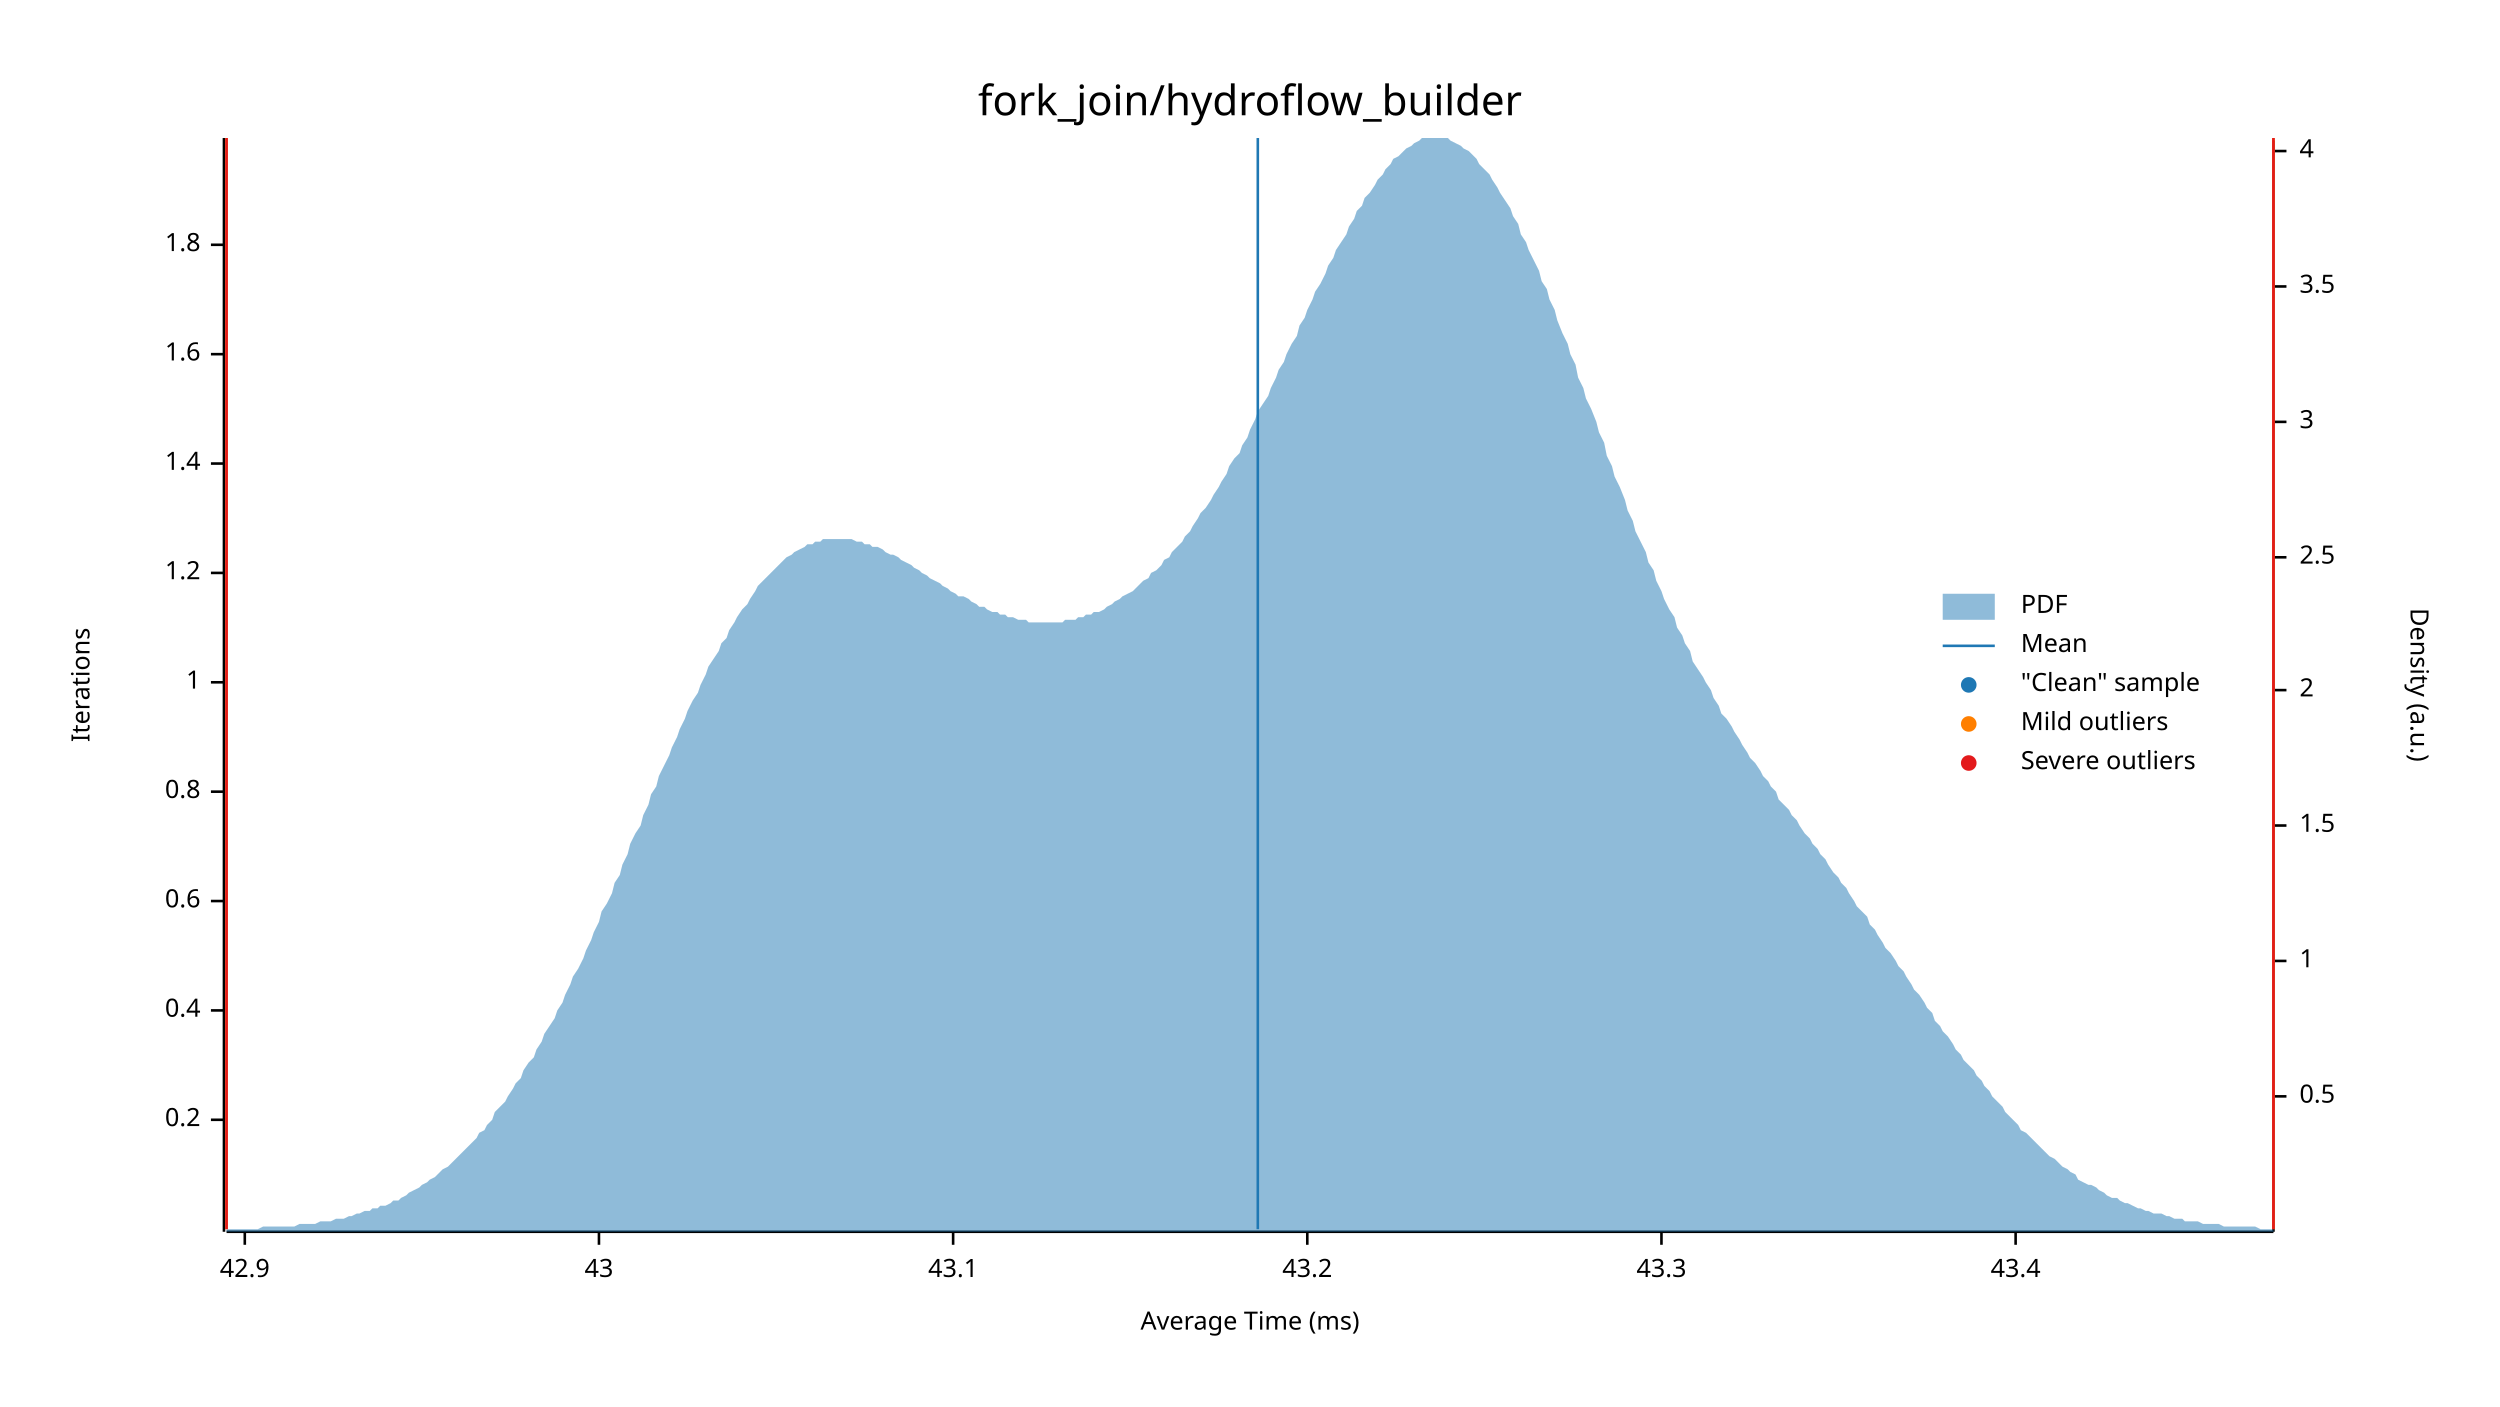
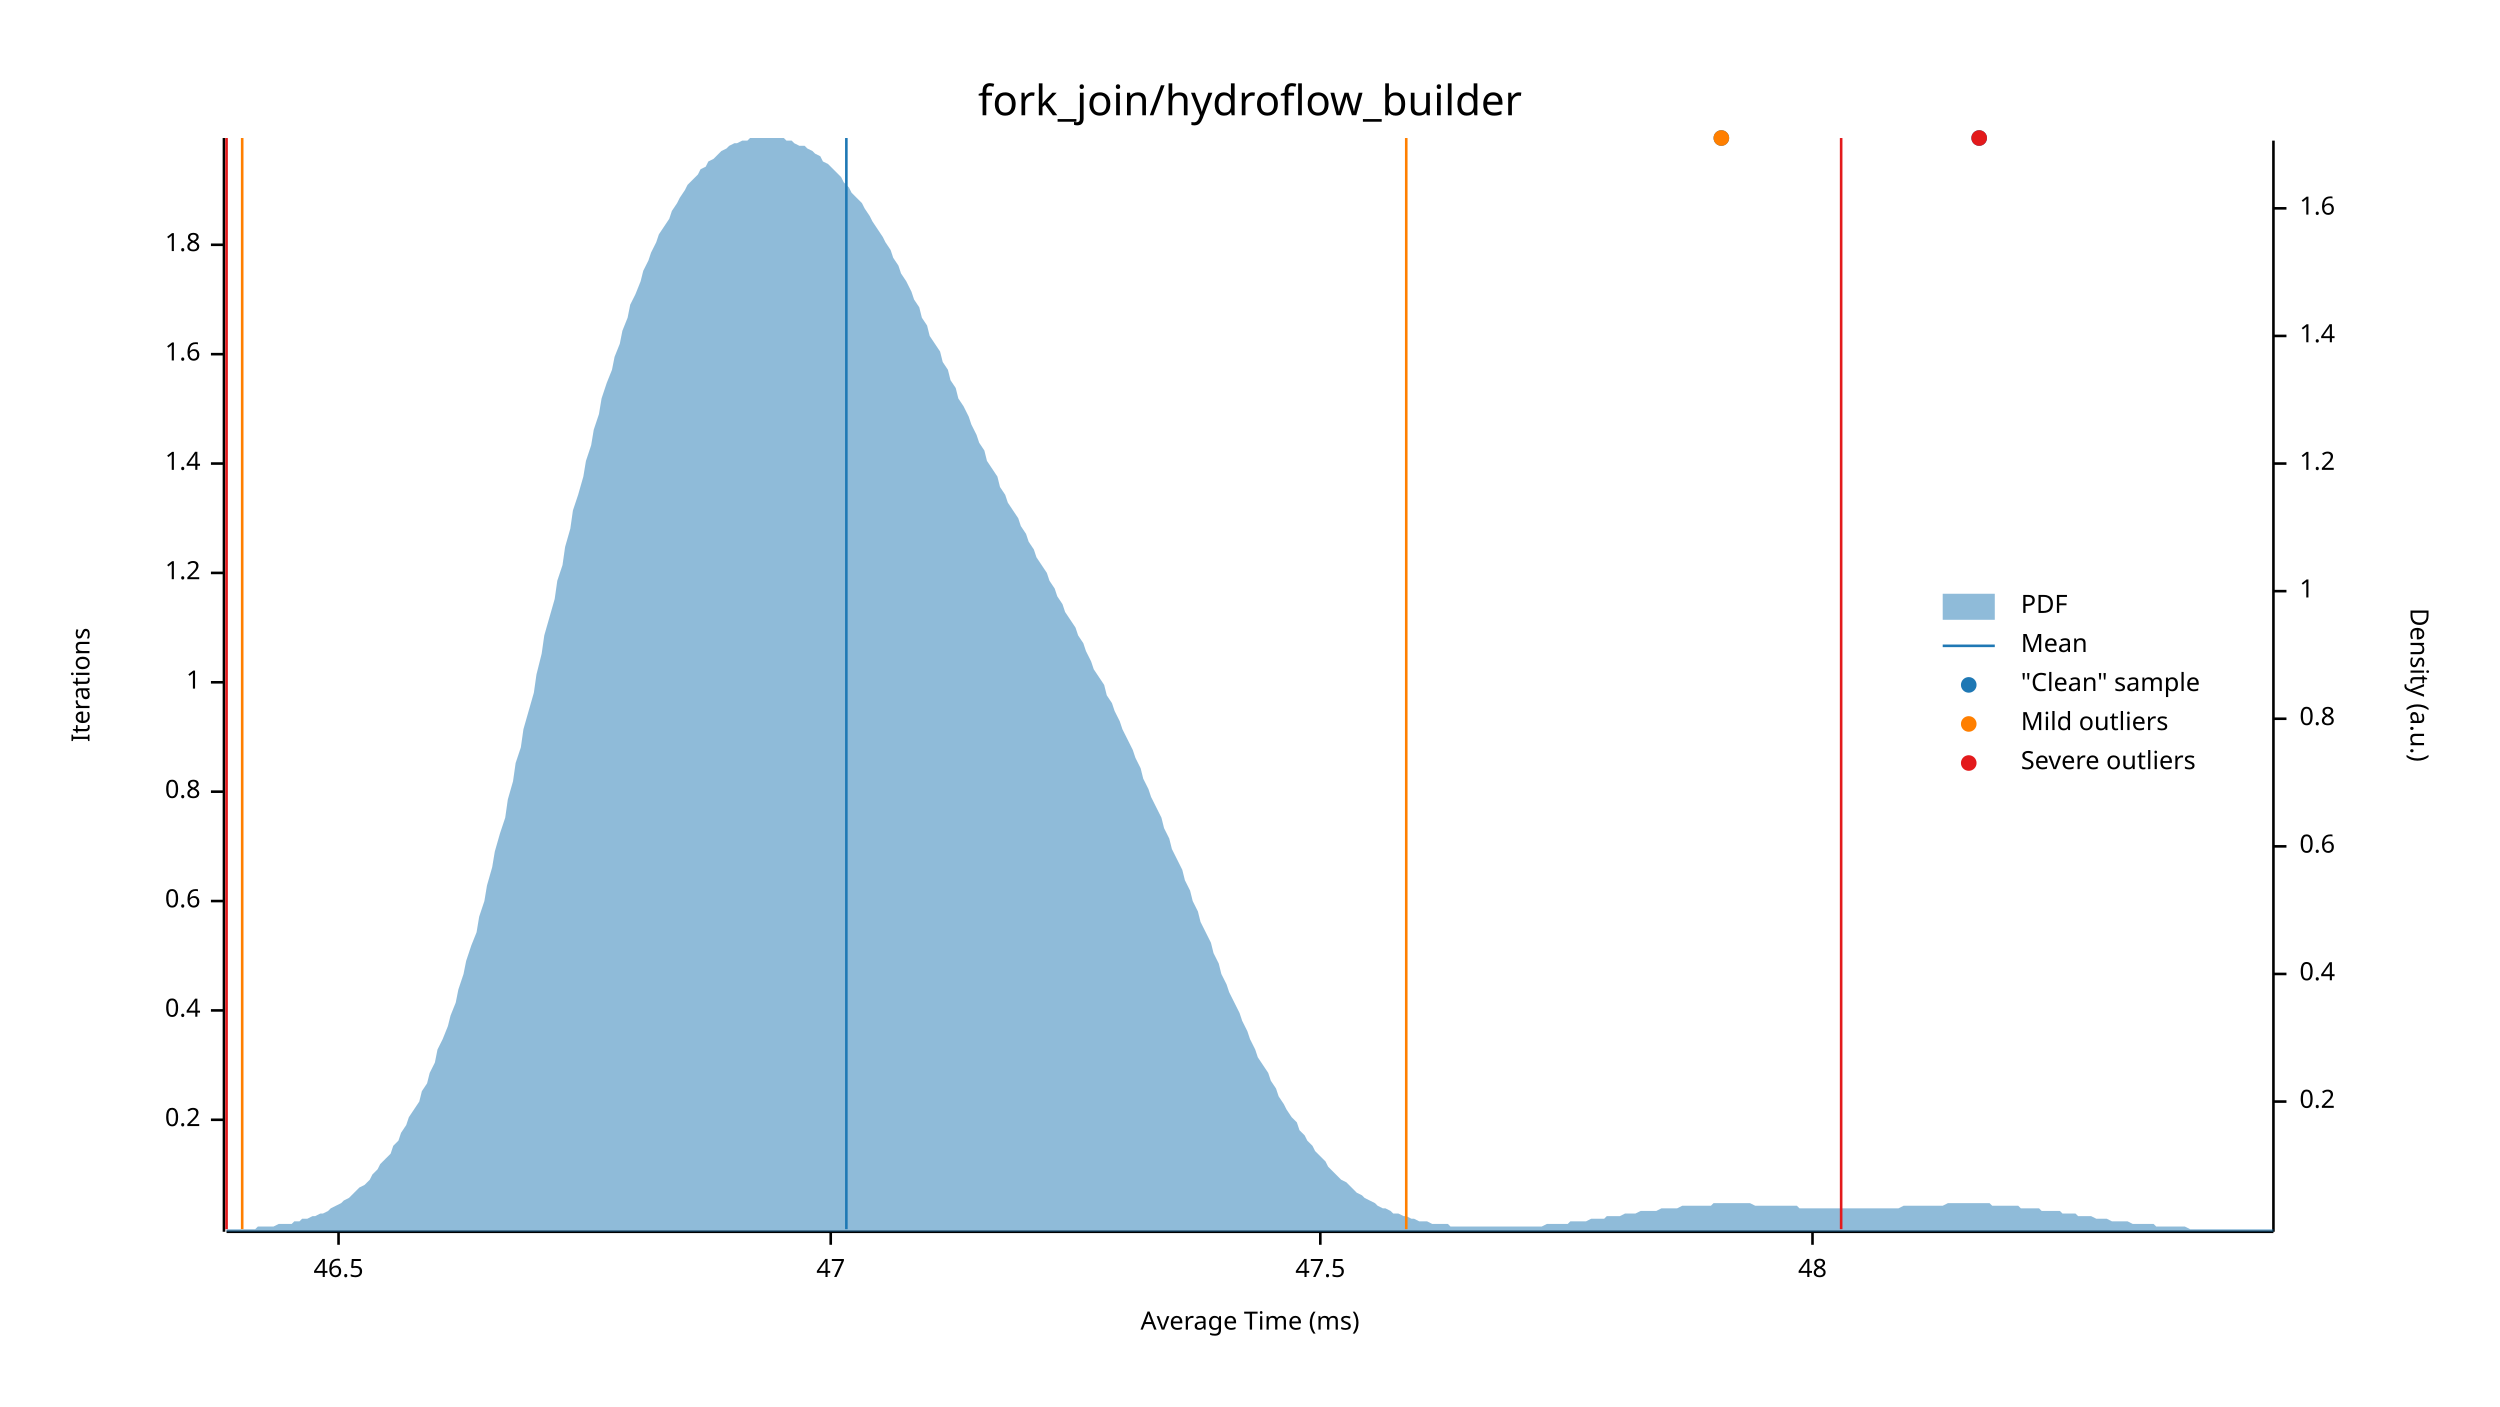
<svg xmlns="http://www.w3.org/2000/svg" width="960" height="540" viewBox="0 0 960 540">
  <text x="480" y="32" dy="0.76em" text-anchor="middle" font-family="sans-serif" font-size="16.129" opacity="1" fill="#000000">
fork_join/hydroflow_builder
</text>
  <text x="27" y="263" dy="0.76em" text-anchor="middle" font-family="sans-serif" font-size="9.677" opacity="1" fill="#000000" transform="rotate(270, 27, 263)">
Iterations
</text>
  <text x="480" y="513" dy="-0.5ex" text-anchor="middle" font-family="sans-serif" font-size="9.677" opacity="1" fill="#000000">
Average Time (ms)
</text>
  <polyline fill="none" opacity="1" stroke="#000000" stroke-width="1" points="86,53 86,473 " />
  <text x="77" y="430" dy="0.5ex" text-anchor="end" font-family="sans-serif" font-size="9.677" opacity="1" fill="#000000">
0.2
</text>
  <polyline fill="none" opacity="1" stroke="#000000" stroke-width="1" points="81,430 86,430 " />
  <text x="77" y="388" dy="0.5ex" text-anchor="end" font-family="sans-serif" font-size="9.677" opacity="1" fill="#000000">
0.4
</text>
  <polyline fill="none" opacity="1" stroke="#000000" stroke-width="1" points="81,388 86,388 " />
  <text x="77" y="346" dy="0.5ex" text-anchor="end" font-family="sans-serif" font-size="9.677" opacity="1" fill="#000000">
0.6
</text>
  <polyline fill="none" opacity="1" stroke="#000000" stroke-width="1" points="81,346 86,346 " />
  <text x="77" y="304" dy="0.5ex" text-anchor="end" font-family="sans-serif" font-size="9.677" opacity="1" fill="#000000">
0.8
</text>
  <polyline fill="none" opacity="1" stroke="#000000" stroke-width="1" points="81,304 86,304 " />
  <text x="77" y="262" dy="0.5ex" text-anchor="end" font-family="sans-serif" font-size="9.677" opacity="1" fill="#000000">
1
</text>
  <polyline fill="none" opacity="1" stroke="#000000" stroke-width="1" points="81,262 86,262 " />
  <text x="77" y="220" dy="0.5ex" text-anchor="end" font-family="sans-serif" font-size="9.677" opacity="1" fill="#000000">
1.2
</text>
  <polyline fill="none" opacity="1" stroke="#000000" stroke-width="1" points="81,220 86,220 " />
  <text x="77" y="178" dy="0.5ex" text-anchor="end" font-family="sans-serif" font-size="9.677" opacity="1" fill="#000000">
1.4
</text>
  <polyline fill="none" opacity="1" stroke="#000000" stroke-width="1" points="81,178 86,178 " />
  <text x="77" y="136" dy="0.5ex" text-anchor="end" font-family="sans-serif" font-size="9.677" opacity="1" fill="#000000">
1.6
</text>
  <polyline fill="none" opacity="1" stroke="#000000" stroke-width="1" points="81,136 86,136 " />
  <text x="77" y="94" dy="0.5ex" text-anchor="end" font-family="sans-serif" font-size="9.677" opacity="1" fill="#000000">
1.8
</text>
  <polyline fill="none" opacity="1" stroke="#000000" stroke-width="1" points="81,94 86,94 " />
  <polyline fill="none" opacity="1" stroke="#000000" stroke-width="1" points="87,473 873,473 " />
-   <text x="94" y="483" dy="0.76em" text-anchor="middle" font-family="sans-serif" font-size="9.677" opacity="1" fill="#000000">
- 42.9
+   <text x="130" y="483" dy="0.76em" text-anchor="middle" font-family="sans-serif" font-size="9.677" opacity="1" fill="#000000">
+ 46.5
</text>
-   <polyline fill="none" opacity="1" stroke="#000000" stroke-width="1" points="94,473 94,478 " />
-   <text x="230" y="483" dy="0.76em" text-anchor="middle" font-family="sans-serif" font-size="9.677" opacity="1" fill="#000000">
- 43
+   <polyline fill="none" opacity="1" stroke="#000000" stroke-width="1" points="130,473 130,478 " />
+   <text x="319" y="483" dy="0.76em" text-anchor="middle" font-family="sans-serif" font-size="9.677" opacity="1" fill="#000000">
+ 47
</text>
-   <polyline fill="none" opacity="1" stroke="#000000" stroke-width="1" points="230,473 230,478 " />
-   <text x="366" y="483" dy="0.76em" text-anchor="middle" font-family="sans-serif" font-size="9.677" opacity="1" fill="#000000">
- 43.1
+   <polyline fill="none" opacity="1" stroke="#000000" stroke-width="1" points="319,473 319,478 " />
+   <text x="507" y="483" dy="0.76em" text-anchor="middle" font-family="sans-serif" font-size="9.677" opacity="1" fill="#000000">
+ 47.5
</text>
-   <polyline fill="none" opacity="1" stroke="#000000" stroke-width="1" points="366,473 366,478 " />
-   <text x="502" y="483" dy="0.76em" text-anchor="middle" font-family="sans-serif" font-size="9.677" opacity="1" fill="#000000">
- 43.2
+   <polyline fill="none" opacity="1" stroke="#000000" stroke-width="1" points="507,473 507,478 " />
+   <text x="696" y="483" dy="0.76em" text-anchor="middle" font-family="sans-serif" font-size="9.677" opacity="1" fill="#000000">
+ 48
</text>
-   <polyline fill="none" opacity="1" stroke="#000000" stroke-width="1" points="502,473 502,478 " />
-   <text x="638" y="483" dy="0.76em" text-anchor="middle" font-family="sans-serif" font-size="9.677" opacity="1" fill="#000000">
- 43.3
- </text>
-   <polyline fill="none" opacity="1" stroke="#000000" stroke-width="1" points="638,473 638,478 " />
-   <text x="774" y="483" dy="0.76em" text-anchor="middle" font-family="sans-serif" font-size="9.677" opacity="1" fill="#000000">
- 43.4
- </text>
-   <polyline fill="none" opacity="1" stroke="#000000" stroke-width="1" points="774,473 774,478 " />
+   <polyline fill="none" opacity="1" stroke="#000000" stroke-width="1" points="696,473 696,478 " />
  <text x="933" y="263" dy="0.76em" text-anchor="middle" font-family="sans-serif" font-size="9.677" opacity="1" fill="#000000" transform="rotate(90, 933, 263)">
Density (a.u.)
</text>
  <polyline fill="none" opacity="1" stroke="#000000" stroke-width="1" points="873,54 873,473 " />
-   <text x="883" y="421" dy="0.5ex" text-anchor="start" font-family="sans-serif" font-size="9.677" opacity="1" fill="#000000">
- 0.5
+   <text x="883" y="423" dy="0.5ex" text-anchor="start" font-family="sans-serif" font-size="9.677" opacity="1" fill="#000000">
+ 0.2
</text>
-   <polyline fill="none" opacity="1" stroke="#000000" stroke-width="1" points="873,421 878,421 " />
-   <text x="883" y="369" dy="0.5ex" text-anchor="start" font-family="sans-serif" font-size="9.677" opacity="1" fill="#000000">
+   <polyline fill="none" opacity="1" stroke="#000000" stroke-width="1" points="873,423 878,423 " />
+   <text x="883" y="374" dy="0.5ex" text-anchor="start" font-family="sans-serif" font-size="9.677" opacity="1" fill="#000000">
+ 0.4
+ </text>
+   <polyline fill="none" opacity="1" stroke="#000000" stroke-width="1" points="873,374 878,374 " />
+   <text x="883" y="325" dy="0.5ex" text-anchor="start" font-family="sans-serif" font-size="9.677" opacity="1" fill="#000000">
+ 0.6
+ </text>
+   <polyline fill="none" opacity="1" stroke="#000000" stroke-width="1" points="873,325 878,325 " />
+   <text x="883" y="276" dy="0.5ex" text-anchor="start" font-family="sans-serif" font-size="9.677" opacity="1" fill="#000000">
+ 0.8
+ </text>
+   <polyline fill="none" opacity="1" stroke="#000000" stroke-width="1" points="873,276 878,276 " />
+   <text x="883" y="227" dy="0.5ex" text-anchor="start" font-family="sans-serif" font-size="9.677" opacity="1" fill="#000000">
1
</text>
-   <polyline fill="none" opacity="1" stroke="#000000" stroke-width="1" points="873,369 878,369 " />
-   <text x="883" y="317" dy="0.5ex" text-anchor="start" font-family="sans-serif" font-size="9.677" opacity="1" fill="#000000">
- 1.5
+   <polyline fill="none" opacity="1" stroke="#000000" stroke-width="1" points="873,227 878,227 " />
+   <text x="883" y="178" dy="0.5ex" text-anchor="start" font-family="sans-serif" font-size="9.677" opacity="1" fill="#000000">
+ 1.2
</text>
-   <polyline fill="none" opacity="1" stroke="#000000" stroke-width="1" points="873,317 878,317 " />
-   <text x="883" y="265" dy="0.5ex" text-anchor="start" font-family="sans-serif" font-size="9.677" opacity="1" fill="#000000">
- 2
+   <polyline fill="none" opacity="1" stroke="#000000" stroke-width="1" points="873,178 878,178 " />
+   <text x="883" y="129" dy="0.5ex" text-anchor="start" font-family="sans-serif" font-size="9.677" opacity="1" fill="#000000">
+ 1.4
</text>
-   <polyline fill="none" opacity="1" stroke="#000000" stroke-width="1" points="873,265 878,265 " />
-   <text x="883" y="214" dy="0.5ex" text-anchor="start" font-family="sans-serif" font-size="9.677" opacity="1" fill="#000000">
- 2.5
+   <polyline fill="none" opacity="1" stroke="#000000" stroke-width="1" points="873,129 878,129 " />
+   <text x="883" y="80" dy="0.5ex" text-anchor="start" font-family="sans-serif" font-size="9.677" opacity="1" fill="#000000">
+ 1.6
</text>
-   <polyline fill="none" opacity="1" stroke="#000000" stroke-width="1" points="873,214 878,214 " />
-   <text x="883" y="162" dy="0.5ex" text-anchor="start" font-family="sans-serif" font-size="9.677" opacity="1" fill="#000000">
- 3
- </text>
-   <polyline fill="none" opacity="1" stroke="#000000" stroke-width="1" points="873,162 878,162 " />
-   <text x="883" y="110" dy="0.5ex" text-anchor="start" font-family="sans-serif" font-size="9.677" opacity="1" fill="#000000">
- 3.5
- </text>
-   <polyline fill="none" opacity="1" stroke="#000000" stroke-width="1" points="873,110 878,110 " />
-   <text x="883" y="58" dy="0.5ex" text-anchor="start" font-family="sans-serif" font-size="9.677" opacity="1" fill="#000000">
- 4
- </text>
-   <polyline fill="none" opacity="1" stroke="#000000" stroke-width="1" points="873,58 878,58 " />
-   <polygon opacity="0.5" fill="#1F78B4" points="87,472 88,472 90,472 91,472 93,472 94,472 96,472 98,472 99,472 101,471 102,471 104,471 105,471 107,471 109,471 110,471 112,471 113,471 115,470 116,470 118,470 120,470 121,470 123,469 124,469 126,469 127,469 129,468 131,468 132,468 134,467 135,467 137,466 138,466 140,465 142,465 143,464 145,464 146,463 148,463 150,462 151,461 153,461 154,460 156,459 157,458 159,457 161,456 162,455 164,454 165,453 167,452 168,451 170,449 172,448 173,447 175,445 176,444 178,442 179,441 181,439 183,437 184,435 186,434 187,432 189,430 190,427 192,425 194,423 195,421 197,418 198,416 200,414 201,411 203,408 205,406 206,403 208,400 209,397 211,394 213,391 214,388 216,385 217,382 219,378 220,375 222,372 224,368 225,365 227,361 228,358 230,354 231,350 233,347 235,343 236,339 238,336 239,332 241,328 242,324 244,320 246,317 247,313 249,309 250,305 252,302 253,298 255,294 257,290 258,287 260,283 261,280 263,276 264,273 266,269 268,266 269,263 271,259 272,256 274,253 276,250 277,247 279,245 280,242 282,239 283,237 285,234 287,232 288,230 290,227 291,225 293,223 294,222 296,220 298,218 299,217 301,215 302,214 304,213 305,212 307,211 309,210 310,209 312,209 313,208 315,208 316,207 318,207 320,207 321,207 323,207 324,207 326,207 327,207 329,208 331,208 332,209 334,209 335,210 337,210 339,211 340,212 342,213 343,213 345,214 346,215 348,216 350,217 351,218 353,219 354,220 356,221 357,222 359,223 361,224 362,225 364,226 365,227 367,228 368,229 370,229 372,230 373,231 375,232 376,233 378,233 379,234 381,235 383,235 384,236 386,236 387,237 389,237 391,238 392,238 394,238 395,239 397,239 398,239 400,239 402,239 403,239 405,239 406,239 408,239 409,238 411,238 413,238 414,237 416,237 417,236 419,236 420,235 422,235 424,234 425,233 427,232 428,231 430,230 431,229 433,228 435,227 436,226 438,224 439,223 441,222 442,220 444,219 446,217 447,215 449,214 450,212 452,210 454,208 455,206 457,204 458,202 460,199 461,197 463,195 465,192 466,190 468,187 469,185 471,182 472,179 474,176 476,174 477,171 479,168 480,165 482,161 483,158 485,155 487,152 488,149 490,145 491,142 493,139 494,136 496,132 498,129 499,125 501,122 502,119 504,115 505,112 507,109 509,105 510,102 512,99 513,96 515,93 517,90 518,87 520,84 521,81 523,79 524,76 526,74 528,71 529,69 531,67 532,65 534,63 535,61 537,60 539,58 540,57 542,56 543,55 545,54 546,53 548,53 550,53 551,53 553,53 554,53 556,53 557,54 559,55 561,56 562,57 564,58 565,59 567,61 568,63 570,65 572,67 573,69 575,72 576,74 578,77 580,80 581,83 583,86 584,90 586,93 587,96 589,100 591,104 592,108 594,111 595,115 597,119 598,123 600,128 602,132 603,136 605,140 606,145 608,149 609,153 611,157 613,162 614,166 616,170 617,175 619,179 620,183 622,187 624,192 625,196 627,200 628,204 630,208 632,212 633,216 635,219 636,223 638,227 639,230 641,234 643,237 644,241 646,244 647,247 649,250 650,254 652,257 654,260 655,262 657,265 658,268 660,271 661,274 663,276 665,279 666,281 668,284 669,286 671,289 672,291 674,293 676,296 677,298 679,300 680,302 682,304 683,307 685,309 687,311 688,313 690,315 691,317 693,320 695,322 696,324 698,326 699,328 701,330 702,332 704,335 706,337 707,339 709,341 710,343 712,346 713,348 715,350 717,352 718,355 720,357 721,359 723,362 724,364 726,366 728,369 729,371 731,373 732,375 734,378 735,380 737,382 739,385 740,387 742,389 743,392 745,394 746,396 748,398 750,401 751,403 753,405 754,407 756,409 758,411 759,413 761,415 762,417 764,419 765,421 767,423 769,425 770,427 772,429 773,430 775,432 776,434 778,435 780,437 781,438 783,440 784,441 786,443 787,444 789,445 791,447 792,448 794,449 795,450 797,451 798,453 800,454 802,455 803,455 805,456 806,457 808,458 809,459 811,460 813,460 814,461 816,462 817,462 819,463 821,464 822,464 824,465 825,465 827,466 828,466 830,466 832,467 833,467 835,468 836,468 838,468 839,469 841,469 843,469 844,469 846,470 847,470 849,470 850,470 852,470 854,471 855,471 857,471 858,471 860,471 861,471 863,471 865,471 866,471 868,472 869,472 871,472 873,472 873,473 87,473 " />
-   <polyline fill="none" opacity="1" stroke="#1F78B4" stroke-width="1" points="483,472 483,53 " />
-   <polyline fill="none" opacity="1" stroke="#FF7F00" stroke-width="1" points="87,472 87,53 " />
-   <polyline fill="none" opacity="1" stroke="#FF7F00" stroke-width="1" points="873,472 873,53 " />
+   <polyline fill="none" opacity="1" stroke="#000000" stroke-width="1" points="873,80 878,80 " />
+   <polygon opacity="0.5" fill="#1F78B4" points="87,472 88,472 90,472 91,472 93,472 94,472 96,472 98,472 99,471 101,471 102,471 104,471 105,471 107,470 109,470 110,470 112,470 113,469 115,469 116,468 118,468 120,467 121,467 123,466 124,466 126,465 127,464 129,463 131,462 132,461 134,460 135,459 137,457 138,456 140,455 142,453 143,451 145,449 146,447 148,445 150,443 151,440 153,438 154,435 156,432 157,429 159,426 161,423 162,419 164,416 165,412 167,408 168,403 170,399 172,394 173,390 175,385 176,380 178,374 179,369 181,363 183,358 184,352 186,346 187,340 189,333 190,327 192,320 194,314 195,307 197,300 198,293 200,287 201,280 203,273 205,266 206,259 208,251 209,244 211,237 213,230 214,223 216,217 217,210 219,203 220,196 222,190 224,183 225,177 227,171 228,165 230,159 231,153 233,147 235,142 236,137 238,132 239,127 241,122 242,117 244,113 246,108 247,104 249,100 250,97 252,93 253,90 255,87 257,84 258,81 260,78 261,76 263,73 264,71 266,69 268,67 269,65 271,64 272,62 274,61 276,59 277,58 279,57 280,56 282,55 283,55 285,54 287,54 288,53 290,53 291,53 293,53 294,53 296,53 298,53 299,53 301,53 302,54 304,54 305,55 307,56 309,56 310,57 312,58 313,59 315,60 316,62 318,63 320,65 321,66 323,68 324,70 326,72 327,74 329,76 331,78 332,80 334,83 335,85 337,88 339,91 340,93 342,96 343,99 345,102 346,105 348,108 350,112 351,115 353,118 354,122 356,125 357,129 359,132 361,135 362,139 364,142 365,146 367,149 368,153 370,156 372,160 373,163 375,167 376,170 378,173 379,177 381,180 383,183 384,187 386,190 387,193 389,196 391,199 392,202 394,205 395,208 397,211 398,214 400,217 402,220 403,223 405,226 406,229 408,232 409,235 411,238 413,241 414,244 416,247 417,250 419,254 420,257 422,260 424,263 425,267 427,270 428,273 430,277 431,280 433,284 435,288 436,291 438,295 439,299 441,303 442,306 444,310 446,314 447,318 449,322 450,326 452,330 454,334 455,338 457,342 458,346 460,350 461,354 463,358 465,362 466,366 468,370 469,374 471,378 472,381 474,385 476,389 477,392 479,396 480,399 482,403 483,406 485,409 487,412 488,415 490,418 491,421 493,424 494,426 496,429 498,431 499,434 501,436 502,438 504,440 505,442 507,444 509,446 510,448 512,450 513,451 515,453 517,454 518,455 520,457 521,458 523,459 524,460 526,461 528,462 529,463 531,464 532,464 534,465 535,466 537,466 539,467 540,467 542,468 543,468 545,469 546,469 548,469 550,470 551,470 553,470 554,470 556,470 557,471 559,471 561,471 562,471 564,471 565,471 567,471 568,471 570,471 572,471 573,471 575,471 576,471 578,471 580,471 581,471 583,471 584,471 586,471 587,471 589,471 591,471 592,471 594,470 595,470 597,470 598,470 600,470 602,470 603,469 605,469 606,469 608,469 609,469 611,468 613,468 614,468 616,468 617,467 619,467 620,467 622,467 624,466 625,466 627,466 628,466 630,465 632,465 633,465 635,465 636,465 638,464 639,464 641,464 643,464 644,464 646,463 647,463 649,463 650,463 652,463 654,463 655,463 657,463 658,462 660,462 661,462 663,462 665,462 666,462 668,462 669,462 671,462 672,462 674,463 676,463 677,463 679,463 680,463 682,463 683,463 685,463 687,463 688,463 690,463 691,464 693,464 695,464 696,464 698,464 699,464 701,464 702,464 704,464 706,464 707,464 709,464 710,464 712,464 713,464 715,464 717,464 718,464 720,464 721,464 723,464 724,464 726,464 728,464 729,464 731,463 732,463 734,463 735,463 737,463 739,463 740,463 742,463 743,463 745,463 746,463 748,462 750,462 751,462 753,462 754,462 756,462 758,462 759,462 761,462 762,462 764,462 765,463 767,463 769,463 770,463 772,463 773,463 775,463 776,464 778,464 780,464 781,464 783,464 784,465 786,465 787,465 789,465 791,465 792,466 794,466 795,466 797,466 798,467 800,467 802,467 803,467 805,468 806,468 808,468 809,468 811,469 813,469 814,469 816,469 817,469 819,470 821,470 822,470 824,470 825,470 827,470 828,471 830,471 832,471 833,471 835,471 836,471 838,471 839,471 841,472 843,472 844,472 846,472 847,472 849,472 850,472 852,472 854,472 855,472 857,472 858,472 860,472 861,472 863,472 865,472 866,472 868,472 869,472 871,472 873,472 873,473 87,473 " />
+   <polyline fill="none" opacity="1" stroke="#1F78B4" stroke-width="1" points="325,472 325,53 " />
+   <polyline fill="none" opacity="1" stroke="#FF7F00" stroke-width="1" points="93,472 93,53 " />
+   <polyline fill="none" opacity="1" stroke="#FF7F00" stroke-width="1" points="540,472 540,53 " />
  <polyline fill="none" opacity="1" stroke="#E31A1C" stroke-width="1" points="87,472 87,53 " />
-   <polyline fill="none" opacity="1" stroke="#E31A1C" stroke-width="1" points="873,472 873,53 " />
+   <polyline fill="none" opacity="1" stroke="#E31A1C" stroke-width="1" points="707,472 707,53 " />
+   <circle cx="661" cy="53" r="3" opacity="1" fill="#1F78B4" stroke="none" stroke-width="1" />
+   <circle cx="760" cy="53" r="3" opacity="1" fill="#1F78B4" stroke="none" stroke-width="1" />
+   <circle cx="661" cy="53" r="3" opacity="1" fill="#FF7F00" stroke="none" stroke-width="1" />
+   <circle cx="760" cy="53" r="3" opacity="1" fill="#E31A1C" stroke="none" stroke-width="1" />
  <text x="776" y="228" dy="0.76em" text-anchor="start" font-family="sans-serif" font-size="9.677" opacity="1" fill="#000000">
PDF
</text>
  <text x="776" y="243" dy="0.76em" text-anchor="start" font-family="sans-serif" font-size="9.677" opacity="1" fill="#000000">
Mean
</text>
  <text x="776" y="258" dy="0.76em" text-anchor="start" font-family="sans-serif" font-size="9.677" opacity="1" fill="#000000">
"Clean" sample
</text>
  <text x="776" y="273" dy="0.76em" text-anchor="start" font-family="sans-serif" font-size="9.677" opacity="1" fill="#000000">
Mild outliers
</text>
  <text x="776" y="288" dy="0.76em" text-anchor="start" font-family="sans-serif" font-size="9.677" opacity="1" fill="#000000">
Severe outliers
</text>
  <rect x="746" y="228" width="20" height="10" opacity="0.5" fill="#1F78B4" stroke="none" />
  <polyline fill="none" opacity="1" stroke="#1F78B4" stroke-width="1" points="746,248 766,248 " />
  <circle cx="756" cy="263" r="3" opacity="1" fill="#1F78B4" stroke="none" stroke-width="1" />
  <circle cx="756" cy="278" r="3" opacity="1" fill="#FF7F00" stroke="none" stroke-width="1" />
  <circle cx="756" cy="293" r="3" opacity="1" fill="#E31A1C" stroke="none" stroke-width="1" />
</svg>
